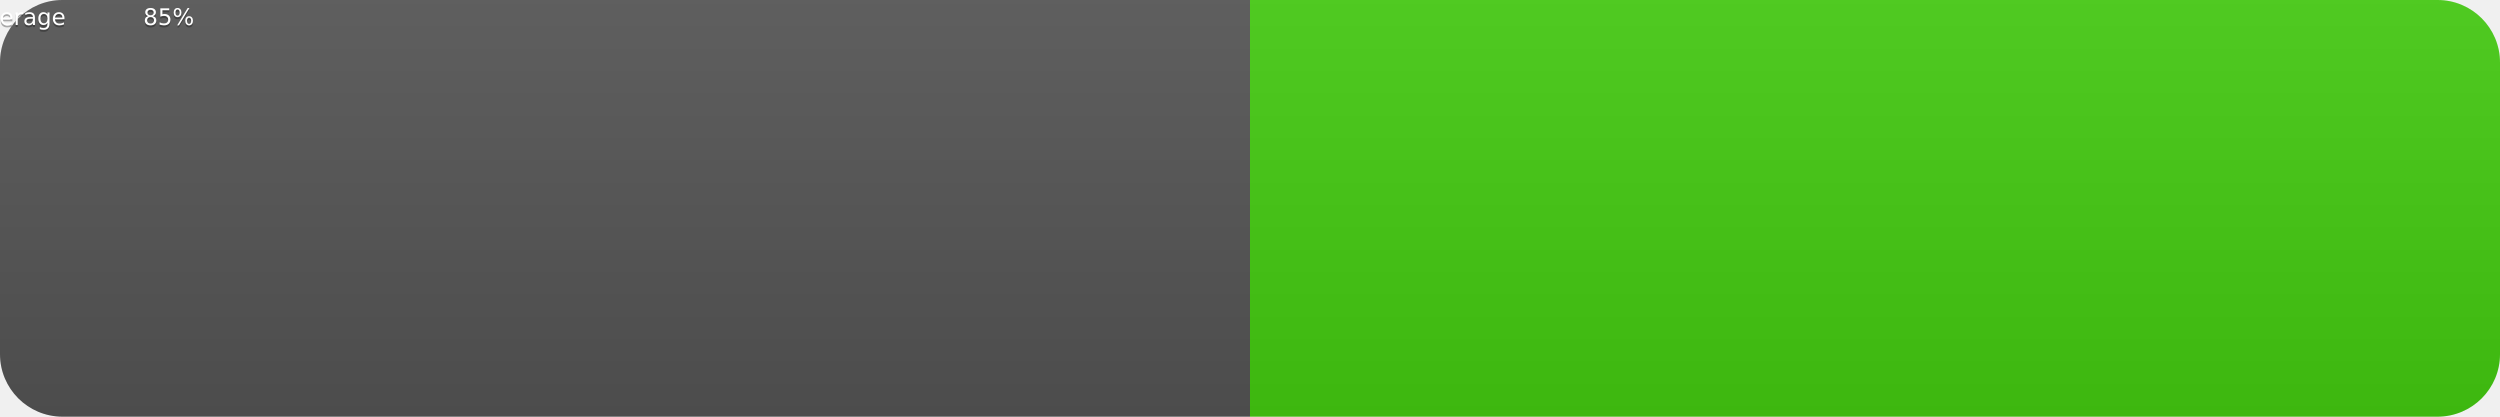
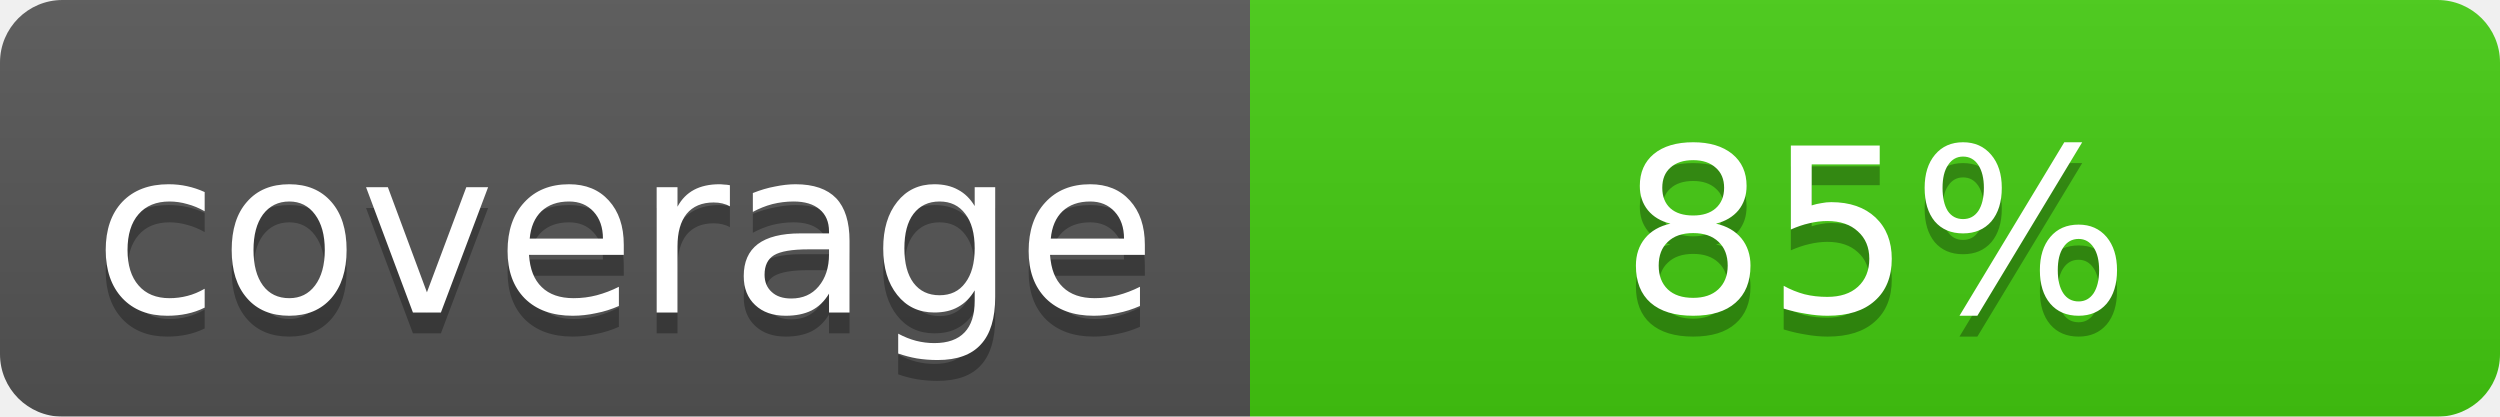
<svg xmlns="http://www.w3.org/2000/svg" width="120" height="20">
  <linearGradient id="b" x2="0" y2="100%">
    <stop offset="0" stop-color="#bbb" stop-opacity=".1" />
    <stop offset="1" stop-opacity=".1" />
  </linearGradient>
-   <clipPath id="r">
+   <mask id="a">
    <rect width="120" height="20" rx="3" fill="#fff" />
-   </clipPath>
-   <g clip-path="url(#r)">
-     <rect width="60.0" height="20" fill="#555" />
-     <rect x="60.0" width="60.0" height="20" fill="#44cc11" />
+   </mask>
+   <g mask="url(#a)">
+     <rect width="60" height="20" fill="#555" />
+     <rect x="60" width="60" height="20" fill="#44cc11" />
    <rect width="120" height="20" fill="url(#b)" />
  </g>
-   <g fill="#fff" text-anchor="middle" font-family="Verdana,Geneva,DejaVu Sans,sans-serif" text-rendering="geometricPrecision" font-size="11">
-     <text aria-hidden="true" x="6" y="13" fill="#010101" fill-opacity=".3" transform="scale(.1)" textLength="380">coverage</text>
-     <text x="6" y="12" transform="scale(.1)" fill="#fff" textLength="380">coverage</text>
-     <text aria-hidden="true" x="81" y="13" fill="#010101" fill-opacity=".3" transform="scale(.1)" textLength="80">85%</text>
-     <text x="81" y="12" transform="scale(.1)" fill="#fff" textLength="80">85%</text>
+   <g fill="#fff" text-anchor="middle" font-family="DejaVu Sans,Verdana,Geneva,sans-serif" font-size="11">
+     <text x="30" y="16" fill="#010101" fill-opacity=".3">coverage</text>
+     <text x="30" y="15">coverage</text>
+     <text x="90" y="16" fill="#010101" fill-opacity=".3">85%</text>
+     <text x="90" y="15">85%</text>
  </g>
</svg>
